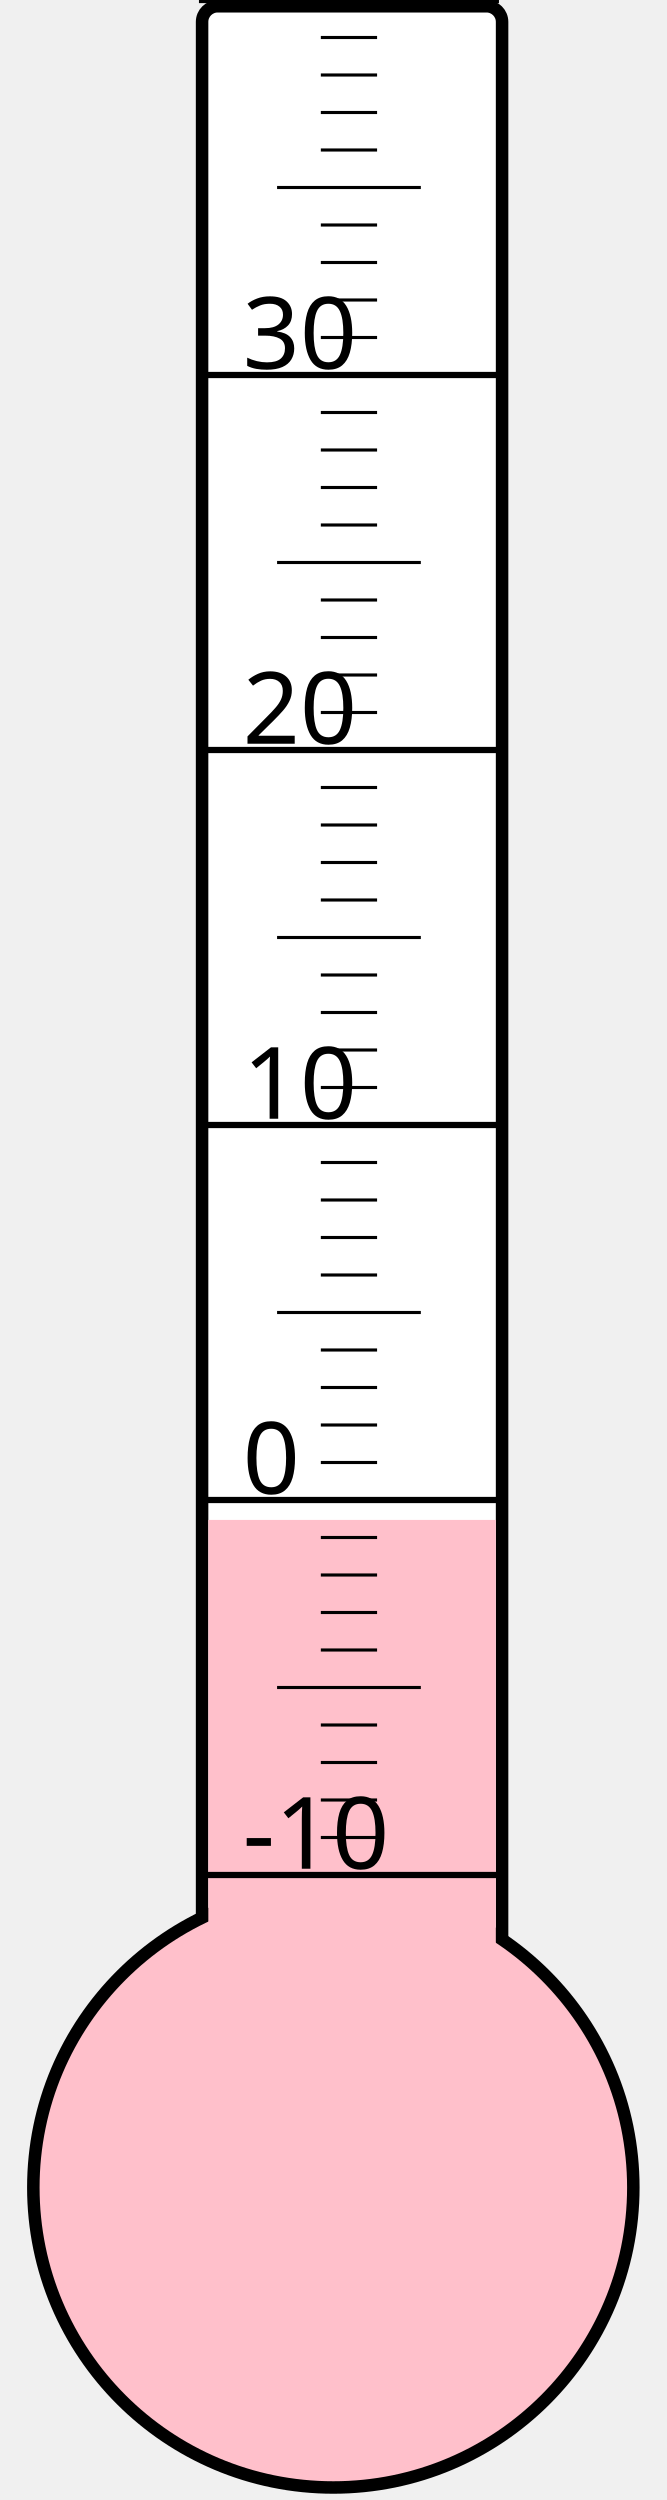
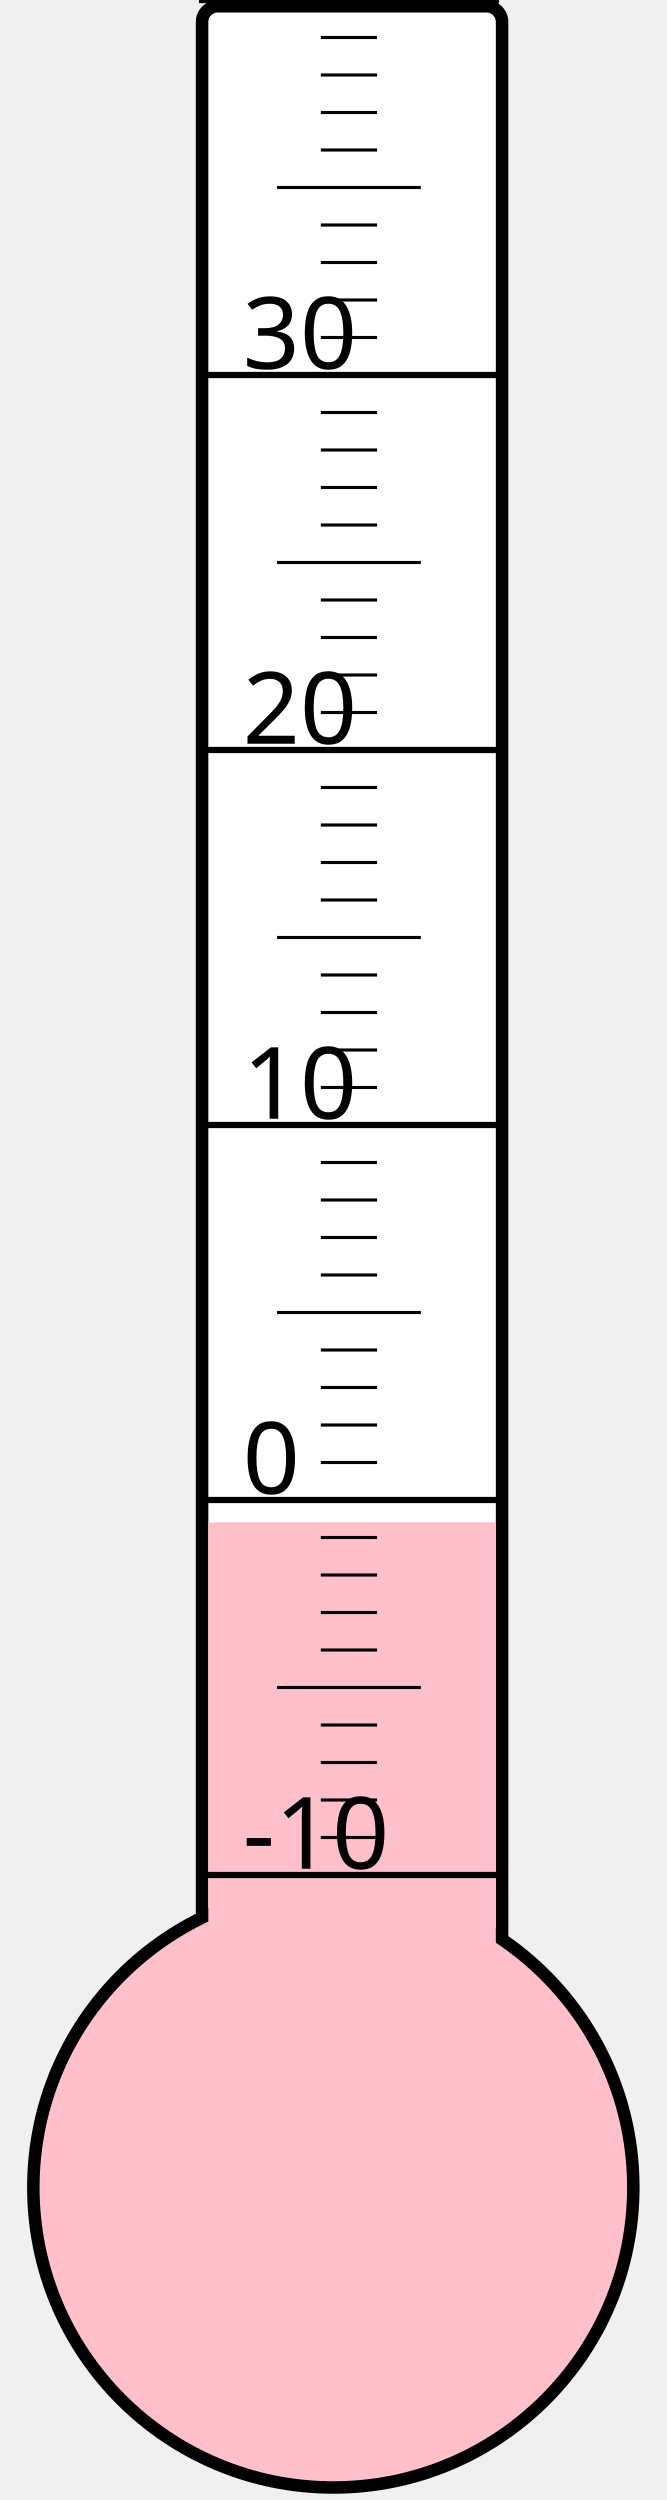
<svg xmlns="http://www.w3.org/2000/svg" width="40px" height="150px" viewBox="0 0 200 800">
  <rect width="200" height="800" x="0" y="0" style="fill: #ffffeb; fill-opacity: 0;" />
  <rect width="96" height="680" x="58" y="2" rx="5" ry="5" style="fill: white; fill-opacity: 1; stroke: black; stroke-width: 4;" />
  <circle cx="100" cy="700" r="96" style="fill: pink; stroke: black; stroke-width: 4;" />
-   <rect width="92" height="213.625" x="60" y="486.375" style="fill: pink; fill-opacity: 1; stroke-width: 0;" />
+   <rect width="92" height="212.875" x="60" y="487.125" style="fill: pink; fill-opacity: 1; stroke-width: 0;" />
  <text x="71" y="598" style="font-family: sans-serif; font-size: 24pt;">-10</text>
  <text x="71" y="478" style="font-family: sans-serif; font-size: 24pt;">0</text>
  <text x="71" y="358" style="font-family: sans-serif; font-size: 24pt;">10</text>
  <text x="71" y="238" style="font-family: sans-serif; font-size: 24pt;">20</text>
  <text x="71" y="118" style="font-family: sans-serif; font-size: 24pt;">30</text>
  <g style="stroke: black;">
    <line x1="57" y1="600" x2="153" y2="600" style="stroke-width: 2;" />
    <line x1="96" y1="588" x2="114" y2="588" style="stroke-width: 1;" />
    <line x1="96" y1="576" x2="114" y2="576" style="stroke-width: 1;" />
    <line x1="96" y1="564" x2="114" y2="564" style="stroke-width: 1;" />
    <line x1="96" y1="552" x2="114" y2="552" style="stroke-width: 1;" />
    <line x1="82" y1="540" x2="128" y2="540" style="stroke-width: 1;" />
    <line x1="96" y1="528" x2="114" y2="528" style="stroke-width: 1;" />
    <line x1="96" y1="516" x2="114" y2="516" style="stroke-width: 1;" />
    <line x1="96" y1="504" x2="114" y2="504" style="stroke-width: 1;" />
    <line x1="96" y1="492" x2="114" y2="492" style="stroke-width: 1;" />
    <line x1="57" y1="480" x2="153" y2="480" style="stroke-width: 2;" />
    <line x1="96" y1="468" x2="114" y2="468" style="stroke-width: 1;" />
    <line x1="96" y1="456" x2="114" y2="456" style="stroke-width: 1;" />
    <line x1="96" y1="444" x2="114" y2="444" style="stroke-width: 1;" />
    <line x1="96" y1="432" x2="114" y2="432" style="stroke-width: 1;" />
    <line x1="82" y1="420" x2="128" y2="420" style="stroke-width: 1;" />
    <line x1="96" y1="408" x2="114" y2="408" style="stroke-width: 1;" />
    <line x1="96" y1="396" x2="114" y2="396" style="stroke-width: 1;" />
    <line x1="96" y1="384" x2="114" y2="384" style="stroke-width: 1;" />
    <line x1="96" y1="372" x2="114" y2="372" style="stroke-width: 1;" />
    <line x1="57" y1="360" x2="153" y2="360" style="stroke-width: 2;" />
    <line x1="96" y1="348" x2="114" y2="348" style="stroke-width: 1;" />
    <line x1="96" y1="336" x2="114" y2="336" style="stroke-width: 1;" />
    <line x1="96" y1="324" x2="114" y2="324" style="stroke-width: 1;" />
    <line x1="96" y1="312" x2="114" y2="312" style="stroke-width: 1;" />
    <line x1="82" y1="300" x2="128" y2="300" style="stroke-width: 1;" />
    <line x1="96" y1="288" x2="114" y2="288" style="stroke-width: 1;" />
    <line x1="96" y1="276" x2="114" y2="276" style="stroke-width: 1;" />
    <line x1="96" y1="264" x2="114" y2="264" style="stroke-width: 1;" />
    <line x1="96" y1="252" x2="114" y2="252" style="stroke-width: 1;" />
    <line x1="57" y1="240" x2="153" y2="240" style="stroke-width: 2;" />
    <line x1="96" y1="228" x2="114" y2="228" style="stroke-width: 1;" />
    <line x1="96" y1="216" x2="114" y2="216" style="stroke-width: 1;" />
    <line x1="96" y1="204" x2="114" y2="204" style="stroke-width: 1;" />
    <line x1="96" y1="192" x2="114" y2="192" style="stroke-width: 1;" />
    <line x1="82" y1="180" x2="128" y2="180" style="stroke-width: 1;" />
    <line x1="96" y1="168" x2="114" y2="168" style="stroke-width: 1;" />
    <line x1="96" y1="156" x2="114" y2="156" style="stroke-width: 1;" />
    <line x1="96" y1="144" x2="114" y2="144" style="stroke-width: 1;" />
    <line x1="96" y1="132" x2="114" y2="132" style="stroke-width: 1;" />
    <line x1="57" y1="120" x2="153" y2="120" style="stroke-width: 2;" />
    <line x1="96" y1="108" x2="114" y2="108" style="stroke-width: 1;" />
    <line x1="96" y1="96" x2="114" y2="96" style="stroke-width: 1;" />
    <line x1="96" y1="84" x2="114" y2="84" style="stroke-width: 1;" />
    <line x1="96" y1="72" x2="114" y2="72" style="stroke-width: 1;" />
    <line x1="82" y1="60" x2="128" y2="60" style="stroke-width: 1;" />
    <line x1="96" y1="48" x2="114" y2="48" style="stroke-width: 1;" />
    <line x1="96" y1="36" x2="114" y2="36" style="stroke-width: 1;" />
    <line x1="96" y1="24" x2="114" y2="24" style="stroke-width: 1;" />
    <line x1="96" y1="12" x2="114" y2="12" style="stroke-width: 1;" />
    <line x1="57" y1="0" x2="153" y2="0" style="stroke-width: 2;" />
  </g>
</svg>
